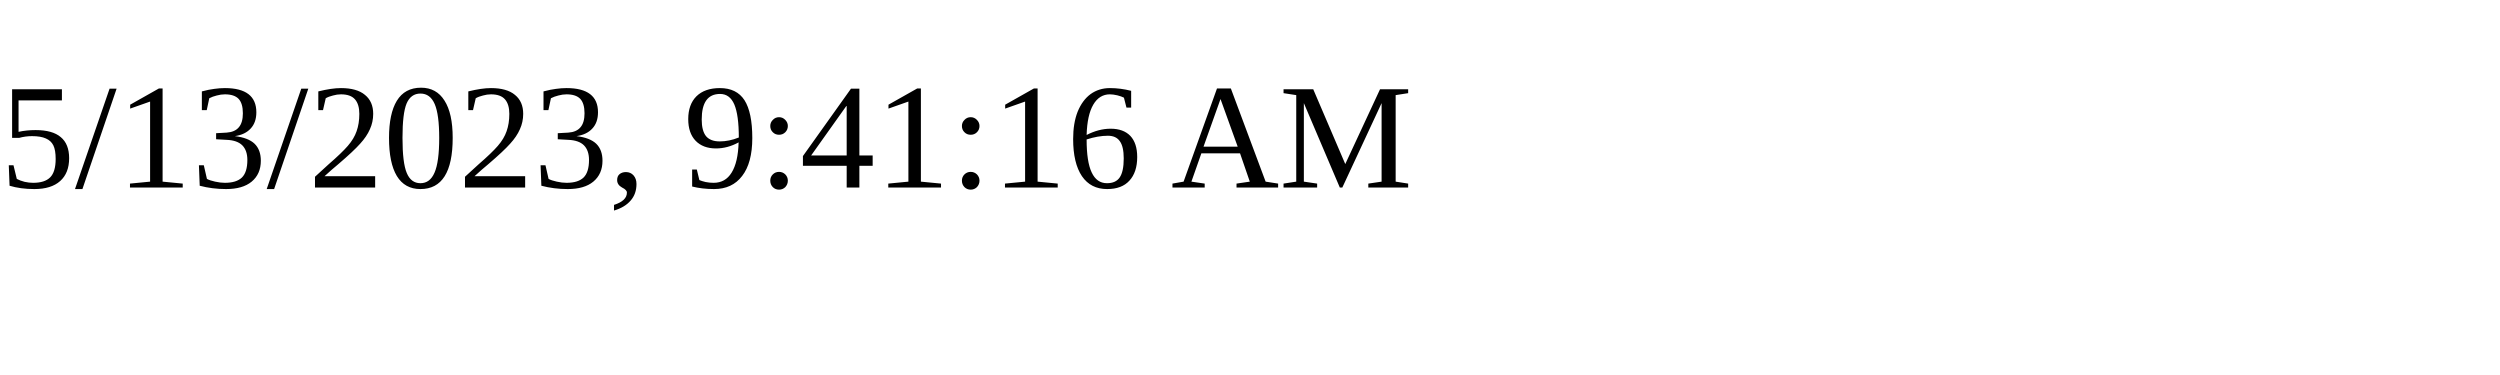
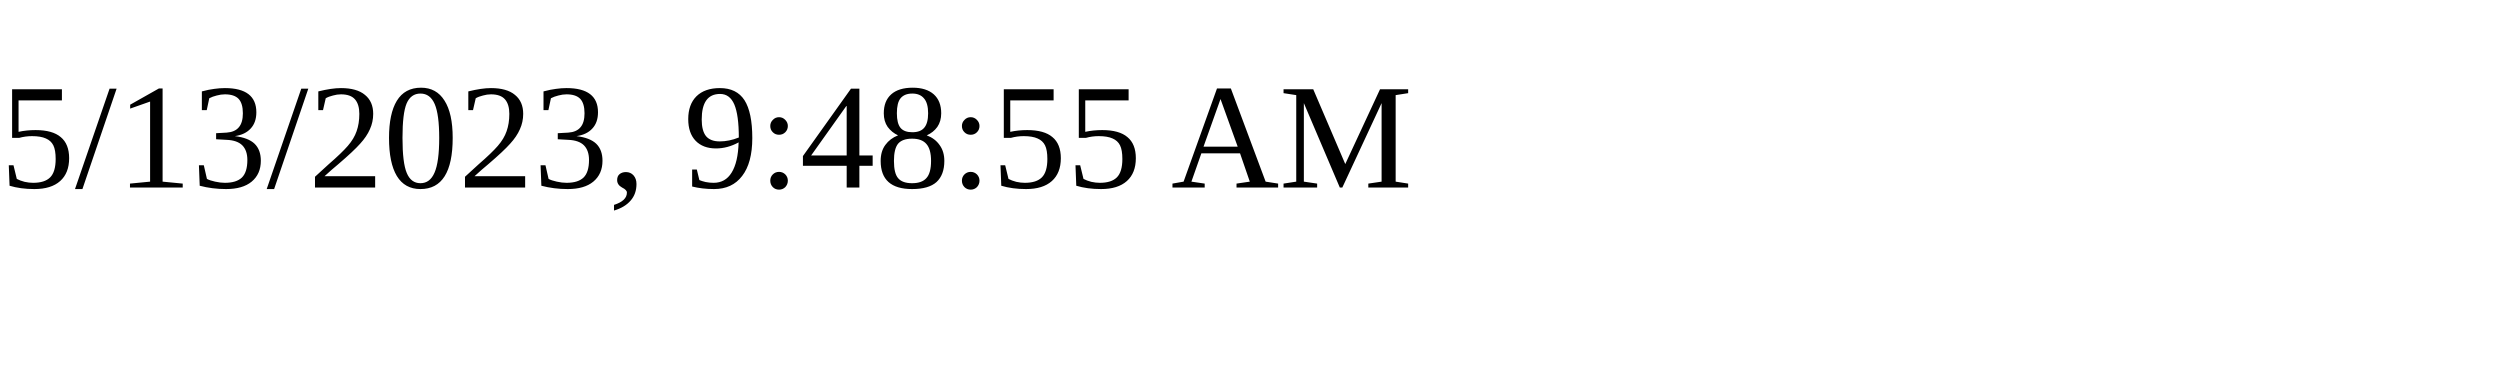
<svg xmlns="http://www.w3.org/2000/svg" height="30" width="200">
-   <text x="0" y="15">5/13/2023, 9:41:16 AM</text>
+   <text x="0" y="15">5/13/2023, 9:48:55 AM</text>
</svg>
